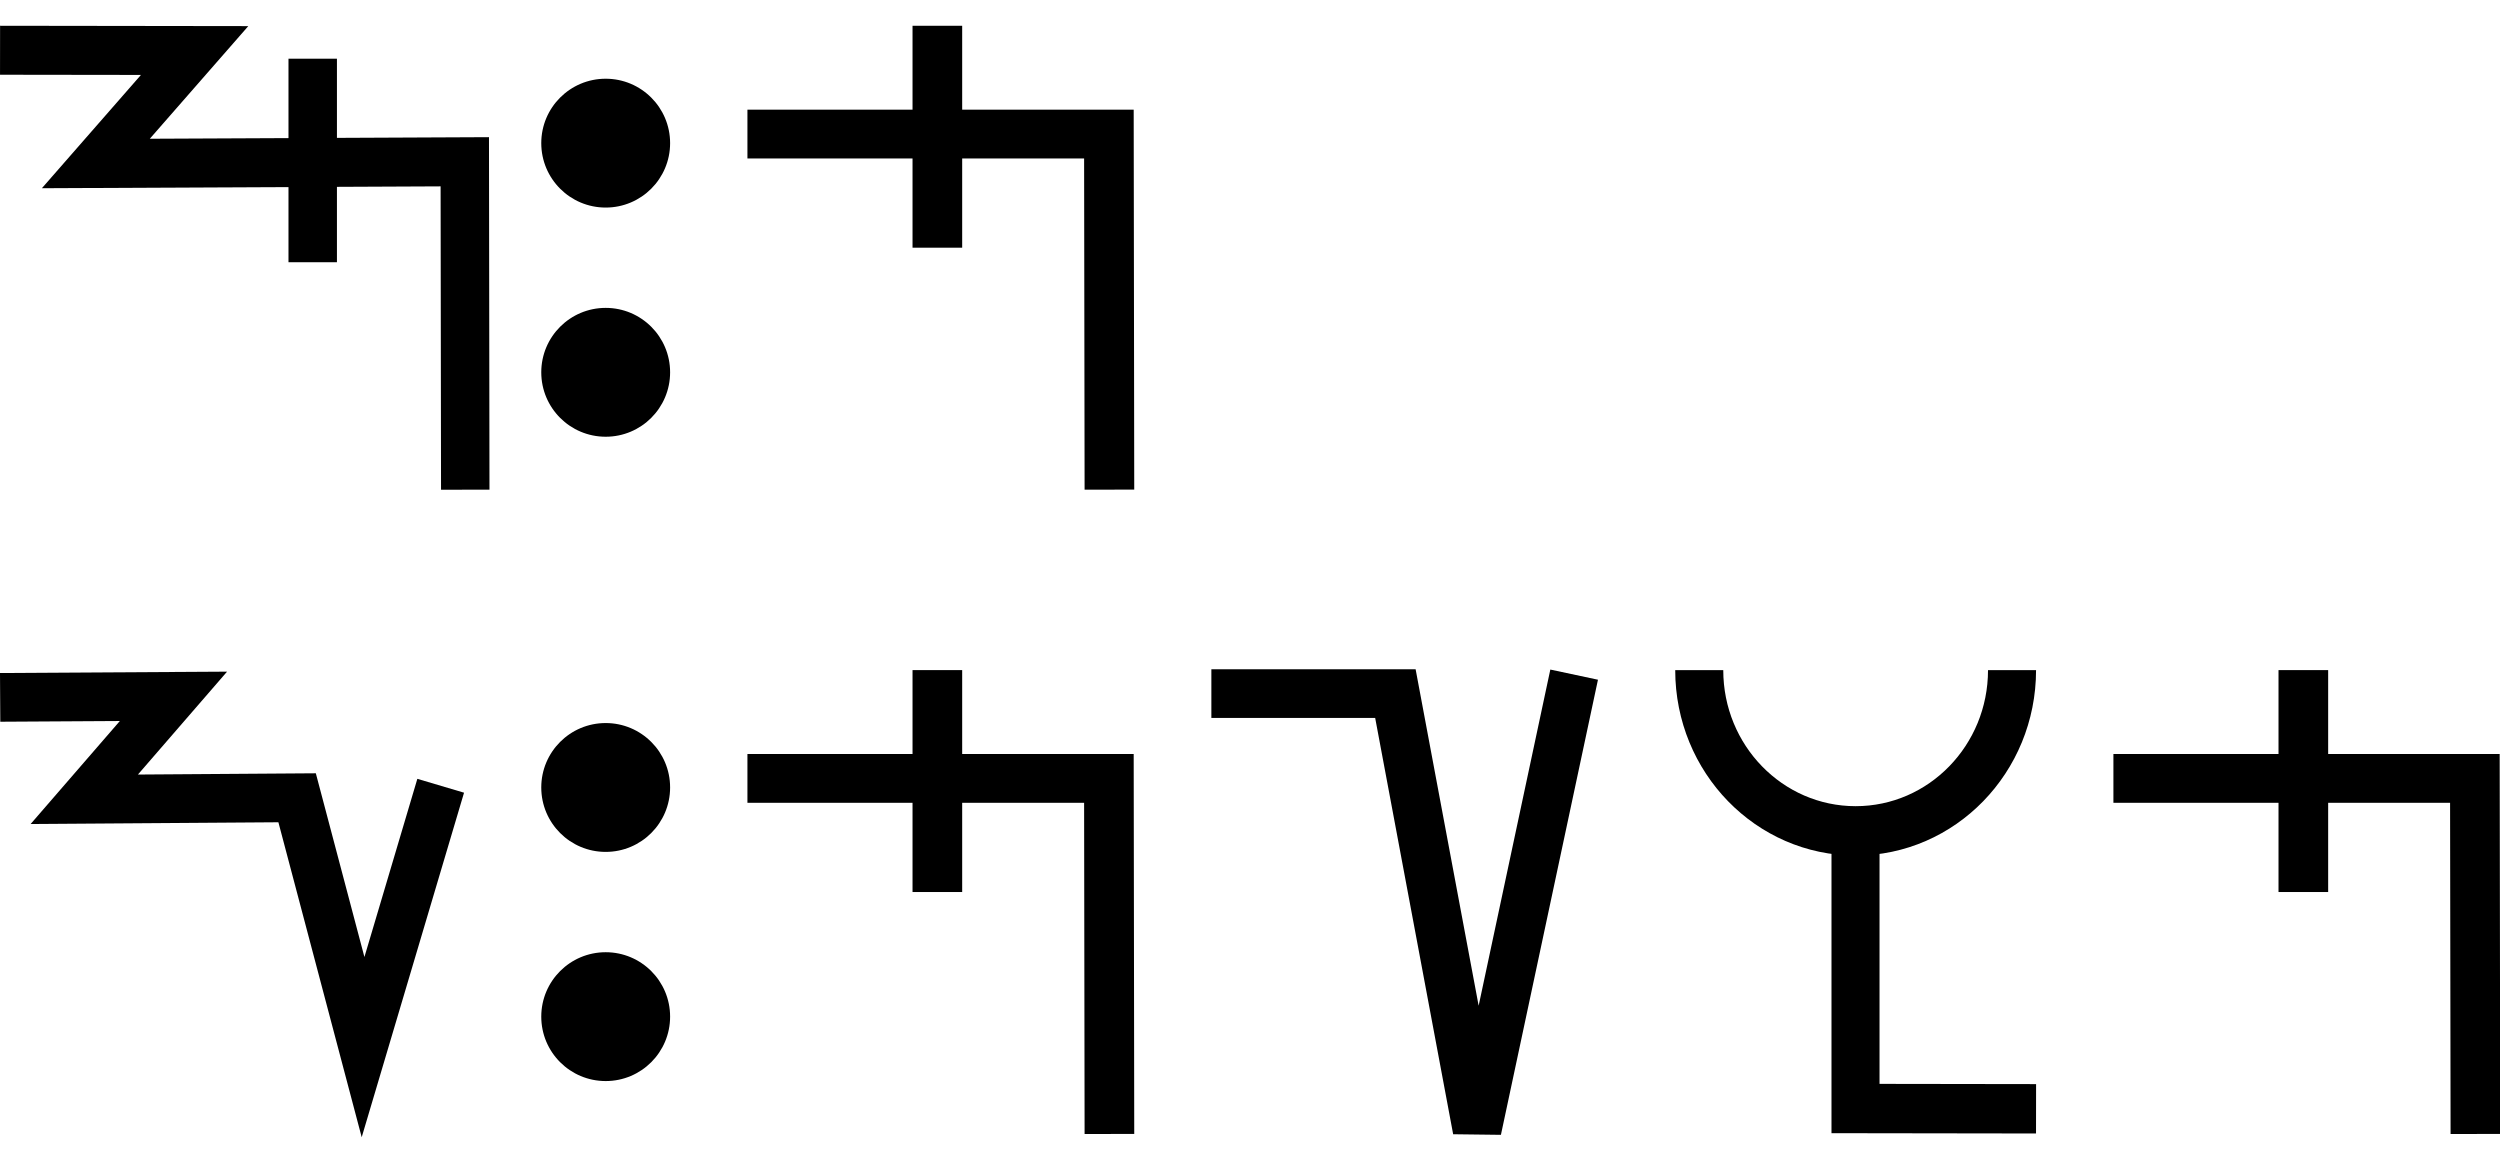
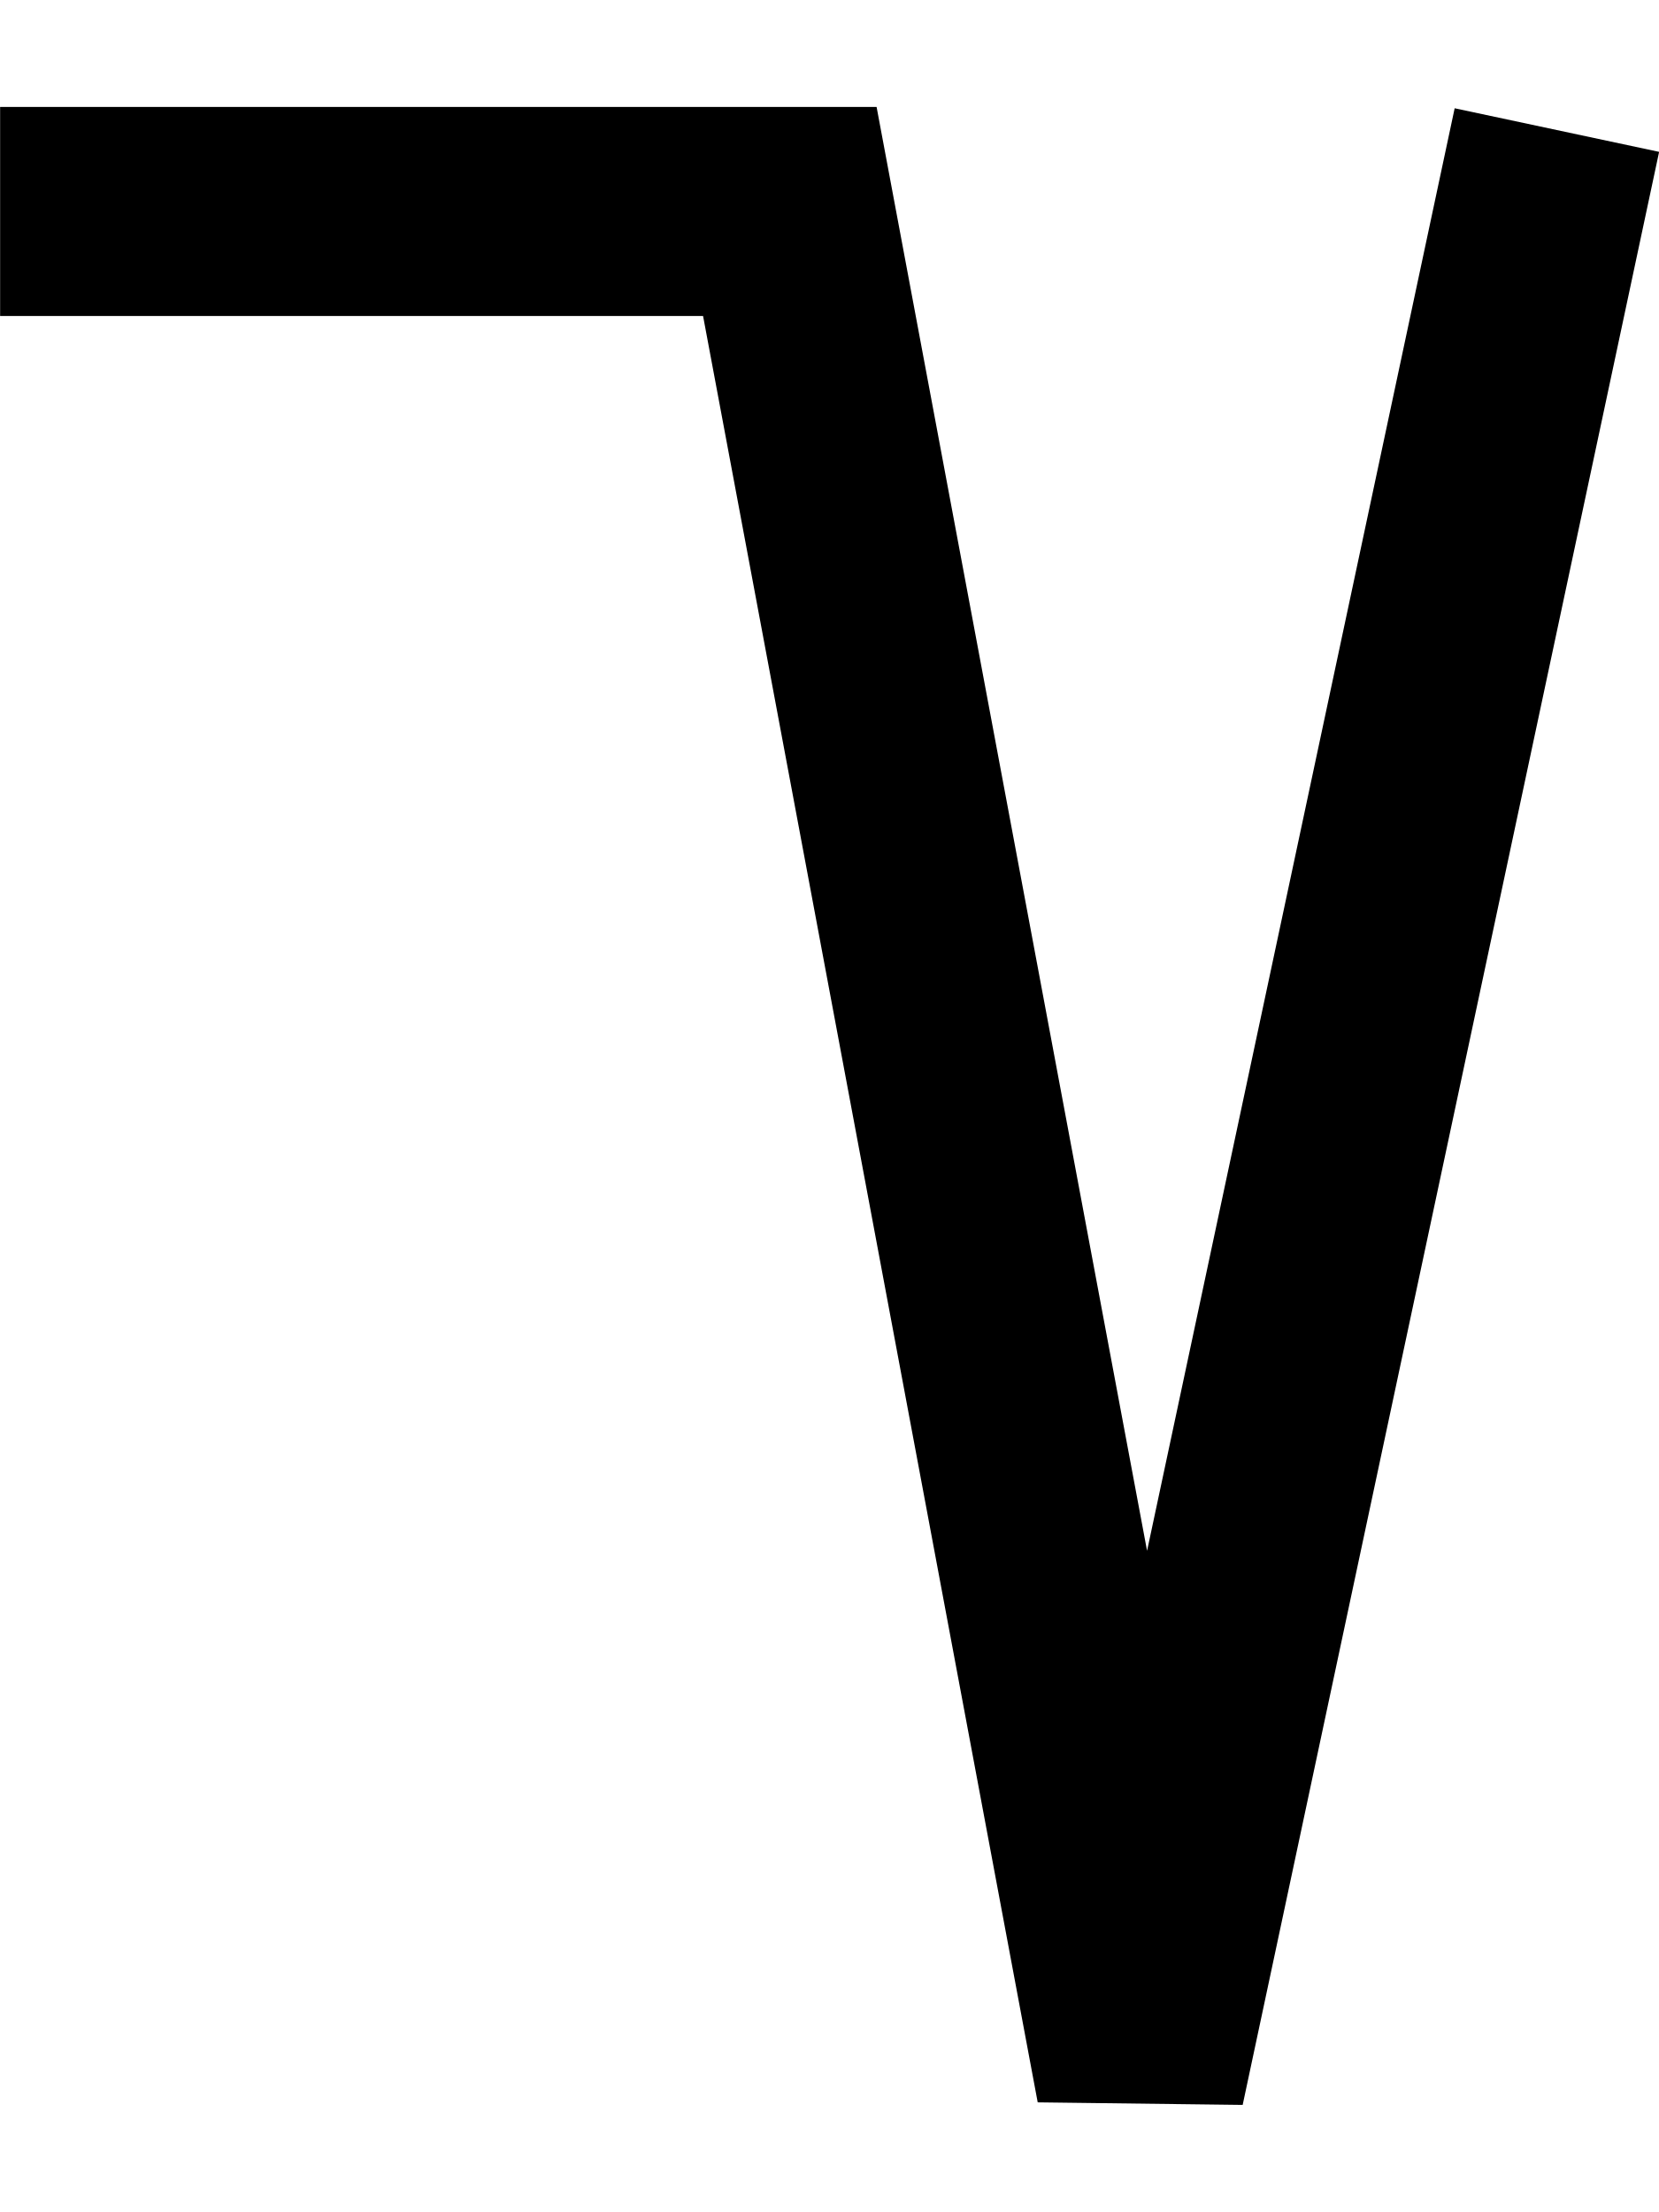
- <svg xmlns="http://www.w3.org/2000/svg" width="97" height="45" viewBox="0 0 97 45" version="1.1" id="svg3807">
+ <svg xmlns="http://www.w3.org/2000/svg" width="15" height="20" viewBox="0 0 15 20" version="1.1" id="svg3807">
  <g id="layer L1" transform="translate(0,10)">
    <g transform="translate(0,0)">
-       <g id="layer1" transform="translate(0,-291.7083)">
-         <g transform="matrix(1.172932,0,0,-0.9520283,-583.8196,-1486.07)" id="g10351" style="stroke-width:1.788;stroke-miterlimit:4;stroke-dasharray:none">
-           <g transform="matrix(0.9094024,0,0,1.120415,45.09442,226.1223)" id="g10351-0" style="stroke-width:1.789;stroke-miterlimit:4;stroke-dasharray:none">
-             <g id="g2601" transform="matrix(0.8925618,0,0,0.8925266,53.47671,-202.8362)" style="stroke-width:2.005">
-               <g transform="matrix(0.9161032,0,0,-0.9078513,101.9969,-4745.411)" id="g14246" style="stroke-width:2.177;stroke-miterlimit:4;stroke-dasharray:none">
-                 <g id="g2026" transform="matrix(0.9836948,0,0,1.003382,0.4820347,12.44281)" style="stroke-width:2.191">
-                   <g id="g10351-6-6" transform="matrix(1,0,0,-1,-52.6095,-5050.459)" style="stroke-width:2.191;stroke-miterlimit:4;stroke-dasharray:none">
-                     <path id="path4186-6-7-94-7-8-3-4-9-4-6-7-7-6-2-7-8" d="m 505.411,-1877.514 v 9.106" style="fill:none;fill-rule:evenodd;stroke:#000000;stroke-width:2.191;stroke-linecap:butt;stroke-linejoin:miter;stroke-miterlimit:4;stroke-dasharray:none;stroke-opacity:1" />
-                   </g>
-                   <path style="fill:none;fill-rule:evenodd;stroke:#000000;stroke-width:2.191;stroke-linecap:butt;stroke-linejoin:miter;stroke-miterlimit:4;stroke-dasharray:none;stroke-opacity:1" d="m 438.662,-3182.429 8.799,0.012 -4.467,5.054 16.685,-0.077 0.021,14.672" id="path4176-9-6-97-2" />
-                 </g>
-               </g>
-             </g>
-           </g>
-         </g>
-       </g>
-     </g>
-     <g transform="translate(21,0)">
-       <g id="layer1" transform="translate(0,-291.7083)">
-         <g transform="matrix(1.172932,0,0,-0.9520283,-583.8196,-1486.07)" id="g10351" style="stroke-width:1.788;stroke-miterlimit:4;stroke-dasharray:none">
-           <g transform="matrix(0.9094024,0,0,1.120415,45.09442,226.1223)" id="g10351-0" style="stroke-width:1.789;stroke-miterlimit:4;stroke-dasharray:none">
-             <g id="g2601" transform="matrix(0.8925618,0,0,0.8925266,53.47671,-202.8362)" style="stroke-width:2.005">
-               <g transform="matrix(0.9161032,0,0,-0.9078513,101.9969,-4745.411)" id="g14246" style="stroke-width:2.177;stroke-miterlimit:4;stroke-dasharray:none">
-                 <g transform="matrix(1.222974,0,0,1.234139,-146.3597,738.2648)" id="g14253">
-                   <g transform="translate(-39.3611,1.9848)" id="g14264" style="stroke-width:1.772;stroke-miterlimit:4;stroke-dasharray:none">
-                     <g id="g10359-10-8" transform="matrix(1,0,0,-1,-52.73343,-5050.882)" style="stroke-width:1.772;stroke-miterlimit:4;stroke-dasharray:none">
-                       <g transform="matrix(1,0,0,-1,9.453375,-5051.509)" id="g14371">
-                         <g id="g10364-8-3" transform="matrix(1,0,0,-1,-48.16121,-5051.049)" />
-                         <g transform="translate(-27.1658,1.5491)" id="g14427">
-                           <g id="g10367-880-7" transform="matrix(1,0,0,-1,-48.16121,-5051.049)" />
-                           <g transform="translate(-45.4538,2.7243)" id="g14438">
-                             <g id="g10370-7-5" transform="matrix(1,0,0,-1,-48.16121,-5051.049)" />
-                             <g transform="translate(-30.4313,0.6037)" id="g14451">
-                               <g id="g12601" style="stroke-width:2.605;stroke-miterlimit:4;stroke-dasharray:none" transform="matrix(0.6486516,0,0,0.7128036,230.9036,-908.8502)">
-                                 <g id="layer1-6-3-56-3-8-9" transform="matrix(1.060054,0,0,0.9646497,1319.467,-2988.315)" style="stroke-width:3.789">
-                                   <g transform="matrix(5.820712,0,0,5.820712,-711.3569,-666.8932)" id="g5414-3-0-2-5-3-2" style="stroke-width:3.789">
-                                     <g transform="matrix(0.2597607,0,0,0.2597607,12.18558,38.7607)" id="g4442-6-1-3-9-93-5-0" style="stroke-width:3.789">
-                                       <g transform="rotate(180,65.80256,172.9668)" id="g4446-6-9-0-0-1-4-6-2" style="stroke-width:3.789">
-                                         <g transform="translate(-1.010153,-6.12405)" id="g4404-1-2-4-9-2-1-5-3" style="stroke-width:3.789">
-                                           <circle style="fill:#000000;fill-opacity:1;fill-rule:evenodd;stroke:none;stroke-width:1.454;stroke-linecap:butt;stroke-linejoin:miter;stroke-miterlimit:4;stroke-dasharray:none;stroke-opacity:1" id="path3355-3-8-2-7-5-9-7" cx="-118.645" cy="-195.522" r="2.254" transform="scale(-1)" />
-                                           <circle style="fill:#000000;fill-opacity:1;fill-rule:evenodd;stroke:none;stroke-width:1.454;stroke-linecap:butt;stroke-linejoin:miter;stroke-miterlimit:4;stroke-dasharray:none;stroke-opacity:1" id="path3355-3-8-9-5-0-0-9-5" cx="-118.645" cy="-187.504" r="2.254" transform="scale(-1)" />
-                                         </g>
-                                       </g>
-                                     </g>
-                                   </g>
-                                 </g>
-                               </g>
-                             </g>
-                           </g>
-                         </g>
-                       </g>
-                     </g>
-                   </g>
-                 </g>
-               </g>
-             </g>
-           </g>
-         </g>
-       </g>
-     </g>
-     <g transform="translate(29,0)">
      <g transform="translate(0,0)">
-         <g id="layer1" transform="translate(0,-291.7083)">
-           <g transform="matrix(1.172932,0,0,-0.9520283,-583.8196,-1486.07)" id="g10351" style="stroke-width:1.788;stroke-miterlimit:4;stroke-dasharray:none">
-             <g transform="matrix(0.9094024,0,0,1.120415,45.09442,226.1223)" id="g10351-0" style="stroke-width:1.789;stroke-miterlimit:4;stroke-dasharray:none">
-               <g id="g2601" transform="matrix(0.8925618,0,0,0.8925266,53.47671,-202.8362)" style="stroke-width:2.005">
-                 <g id="g3084" transform="matrix(1.011122,0,0,0.9932151,-7.370096,-3.208633)" style="stroke-width:2.001">
-                   <path style="fill:none;fill-rule:evenodd;stroke:#000000;stroke-width:2.001;stroke-linecap:butt;stroke-linejoin:miter;stroke-miterlimit:4;stroke-dasharray:none;stroke-opacity:1" d="m 514.148,-1885.254 -0.021,14.59 h -14.569" id="path4186-6-7-94-7-8-3-4-9-4-6-1-9-0" />
-                   <path style="fill:none;fill-rule:evenodd;stroke:#000000;stroke-width:2.001;stroke-linecap:butt;stroke-linejoin:miter;stroke-miterlimit:4;stroke-dasharray:none;stroke-opacity:1" d="m 507.213,-1875.326 v 9.106" id="path4186-6-7-94-7-8-3-4-9-4-6-7-7-6-2" />
-                 </g>
-               </g>
-             </g>
-           </g>
-         </g>
-       </g>
-     </g>
-   </g>
-   <g id="layer L3" transform="translate(0,35)">
-     <g transform="translate(0,0)">
-       <g id="layer1" transform="translate(0,-291.7083)">
-         <g transform="matrix(1.172932,0,0,-0.9520283,-583.8196,-1486.07)" id="g10351" style="stroke-width:1.788;stroke-miterlimit:4;stroke-dasharray:none">
-           <g transform="matrix(0.9094024,0,0,1.120415,45.09442,226.1223)" id="g10351-0" style="stroke-width:1.789;stroke-miterlimit:4;stroke-dasharray:none">
-             <g id="g2601" transform="matrix(0.8925618,0,0,0.8925266,53.47671,-202.8362)" style="stroke-width:2.005">
-               <g transform="matrix(0.9161032,0,0,-0.9078513,101.9969,-4745.411)" id="g14246" style="stroke-width:2.177;stroke-miterlimit:4;stroke-dasharray:none">
-                 <g transform="matrix(1.222974,0,0,1.234139,-146.3597,738.2648)" id="g14253">
-                   <g id="g10356-8-4" transform="matrix(1,0,0,-1,-52.77486,-5050.799)">
-                     <path id="path4186-6-7-94-7-8-3-4-9-6-9-9-8-7-3-2-2-8" d="m 541.709,-1878.611 -2.824,-9.507 -2.399,9.07 -7.742,-0.055 3.244,3.745 -6.304,-0.038" style="fill:none;fill-rule:evenodd;stroke:#000000;stroke-width:1.772;stroke-linecap:butt;stroke-linejoin:miter;stroke-miterlimit:4;stroke-dasharray:none;stroke-opacity:1" />
-                   </g>
-                 </g>
-               </g>
-             </g>
-           </g>
-         </g>
-       </g>
-     </g>
-     <g transform="translate(21,0)">
-       <g id="layer1" transform="translate(0,-291.7083)">
-         <g transform="matrix(1.172932,0,0,-0.9520283,-583.8196,-1486.07)" id="g10351" style="stroke-width:1.788;stroke-miterlimit:4;stroke-dasharray:none">
-           <g transform="matrix(0.9094024,0,0,1.120415,45.09442,226.1223)" id="g10351-0" style="stroke-width:1.789;stroke-miterlimit:4;stroke-dasharray:none">
-             <g id="g2601" transform="matrix(0.8925618,0,0,0.8925266,53.47671,-202.8362)" style="stroke-width:2.005">
-               <g transform="matrix(0.9161032,0,0,-0.9078513,101.9969,-4745.411)" id="g14246" style="stroke-width:2.177;stroke-miterlimit:4;stroke-dasharray:none">
-                 <g transform="matrix(1.222974,0,0,1.234139,-146.3597,738.2648)" id="g14253">
-                   <g transform="translate(-39.3611,1.9848)" id="g14264" style="stroke-width:1.772;stroke-miterlimit:4;stroke-dasharray:none">
-                     <g id="g10359-10-8" transform="matrix(1,0,0,-1,-52.73343,-5050.882)" style="stroke-width:1.772;stroke-miterlimit:4;stroke-dasharray:none">
-                       <g transform="matrix(1,0,0,-1,9.453375,-5051.509)" id="g14371">
-                         <g id="g10364-8-3" transform="matrix(1,0,0,-1,-48.16121,-5051.049)" />
-                         <g transform="translate(-27.1658,1.5491)" id="g14427">
-                           <g id="g10367-880-7" transform="matrix(1,0,0,-1,-48.16121,-5051.049)" />
-                           <g transform="translate(-45.4538,2.7243)" id="g14438">
-                             <g id="g10370-7-5" transform="matrix(1,0,0,-1,-48.16121,-5051.049)" />
-                             <g transform="translate(-30.4313,0.6037)" id="g14451">
-                               <g id="g12601" style="stroke-width:2.605;stroke-miterlimit:4;stroke-dasharray:none" transform="matrix(0.6486516,0,0,0.7128036,230.9036,-908.8502)">
-                                 <g id="layer1-6-3-56-3-8-9" transform="matrix(1.060054,0,0,0.9646497,1319.467,-2988.315)" style="stroke-width:3.789">
-                                   <g transform="matrix(5.820712,0,0,5.820712,-711.3569,-666.8932)" id="g5414-3-0-2-5-3-2" style="stroke-width:3.789">
-                                     <g transform="matrix(0.2597607,0,0,0.2597607,12.18558,38.7607)" id="g4442-6-1-3-9-93-5-0" style="stroke-width:3.789">
-                                       <g transform="rotate(180,65.80256,172.9668)" id="g4446-6-9-0-0-1-4-6-2" style="stroke-width:3.789">
-                                         <g transform="translate(-1.010153,-6.12405)" id="g4404-1-2-4-9-2-1-5-3" style="stroke-width:3.789">
-                                           <circle style="fill:#000000;fill-opacity:1;fill-rule:evenodd;stroke:none;stroke-width:1.454;stroke-linecap:butt;stroke-linejoin:miter;stroke-miterlimit:4;stroke-dasharray:none;stroke-opacity:1" id="path3355-3-8-2-7-5-9-7" cx="-118.645" cy="-195.522" r="2.254" transform="scale(-1)" />
-                                           <circle style="fill:#000000;fill-opacity:1;fill-rule:evenodd;stroke:none;stroke-width:1.454;stroke-linecap:butt;stroke-linejoin:miter;stroke-miterlimit:4;stroke-dasharray:none;stroke-opacity:1" id="path3355-3-8-9-5-0-0-9-5" cx="-118.645" cy="-187.504" r="2.254" transform="scale(-1)" />
-                                         </g>
-                                       </g>
-                                     </g>
-                                   </g>
-                                 </g>
-                               </g>
-                             </g>
-                           </g>
-                         </g>
-                       </g>
-                     </g>
-                   </g>
-                 </g>
-               </g>
-             </g>
-           </g>
-         </g>
-       </g>
-     </g>
-     <g transform="translate(29,0)">
-       <g transform="translate(0,0)">
-         <g id="layer1" transform="translate(0,-291.7083)">
-           <g transform="matrix(1.172932,0,0,-0.9520283,-583.8196,-1486.07)" id="g10351" style="stroke-width:1.788;stroke-miterlimit:4;stroke-dasharray:none">
-             <g transform="matrix(0.9094024,0,0,1.120415,45.09442,226.1223)" id="g10351-0" style="stroke-width:1.789;stroke-miterlimit:4;stroke-dasharray:none">
-               <g id="g2601" transform="matrix(0.8925618,0,0,0.8925266,53.47671,-202.8362)" style="stroke-width:2.005">
-                 <g id="g3084" transform="matrix(1.011122,0,0,0.9932151,-7.370096,-3.208633)" style="stroke-width:2.001">
-                   <path style="fill:none;fill-rule:evenodd;stroke:#000000;stroke-width:2.001;stroke-linecap:butt;stroke-linejoin:miter;stroke-miterlimit:4;stroke-dasharray:none;stroke-opacity:1" d="m 514.148,-1885.254 -0.021,14.59 h -14.569" id="path4186-6-7-94-7-8-3-4-9-4-6-1-9-0" />
-                   <path style="fill:none;fill-rule:evenodd;stroke:#000000;stroke-width:2.001;stroke-linecap:butt;stroke-linejoin:miter;stroke-miterlimit:4;stroke-dasharray:none;stroke-opacity:1" d="m 507.213,-1875.326 v 9.106" id="path4186-6-7-94-7-8-3-4-9-4-6-7-7-6-2" />
-                 </g>
-               </g>
-             </g>
-           </g>
-         </g>
-       </g>
-       <g transform="translate(18,0)">
        <g id="layer1" transform="translate(0,-291.7083)">
          <g transform="matrix(1.172932,0,0,-0.9520283,-583.8196,-1486.07)" id="g10351" style="stroke-width:1.788;stroke-miterlimit:4;stroke-dasharray:none">
            <g transform="matrix(0.9094024,0,0,1.120415,45.09442,226.1223)" id="g10351-0" style="stroke-width:1.789;stroke-miterlimit:4;stroke-dasharray:none">
              <g id="g2601" transform="matrix(0.8925618,0,0,0.8925266,53.47671,-202.8362)" style="stroke-width:2.005">
                <g transform="matrix(1.120371,0,0,1.120415,-103.276,239.3698)" id="g10356">
                  <path style="fill:none;fill-rule:evenodd;stroke:#000000;stroke-width:1.772;stroke-linecap:butt;stroke-linejoin:miter;stroke-miterlimit:4;stroke-dasharray:none;stroke-opacity:1" d="m 549.644,-1871.022 -3.53,-16.555 -2.972,15.865 h -6.694" id="path4186-6-7-94-7-8-3-4-9-6-9-9-8-7-3-2" />
                </g>
              </g>
            </g>
          </g>
        </g>
      </g>
    </g>
-     <g transform="translate(65,0)">
-       <g id="layer1" transform="translate(0,-291.7083)">
-         <g transform="matrix(1.172932,0,0,-0.9520283,-583.8196,-1486.07)" id="g10351" style="stroke-width:1.788;stroke-miterlimit:4;stroke-dasharray:none">
-           <g transform="matrix(0.9094024,0,0,1.120415,45.09442,226.1223)" id="g10351-0" style="stroke-width:1.789;stroke-miterlimit:4;stroke-dasharray:none">
-             <g id="g2601" transform="matrix(0.8925618,0,0,0.8925266,53.47671,-202.8362)" style="stroke-width:2.005">
-               <g transform="matrix(0.9161032,0,0,-0.9078513,101.9969,-4745.411)" id="g14246" style="stroke-width:2.177;stroke-miterlimit:4;stroke-dasharray:none">
-                 <g transform="matrix(1.222974,0,0,1.234139,-146.3597,738.2648)" id="g14253">
-                   <g transform="translate(-39.3611,1.9848)" id="g14264" style="stroke-width:1.772;stroke-miterlimit:4;stroke-dasharray:none">
-                     <g id="g10359-10-8" transform="matrix(1,0,0,-1,-52.73343,-5050.882)" style="stroke-width:1.772;stroke-miterlimit:4;stroke-dasharray:none">
-                       <g transform="matrix(1,0,0,-1,9.453375,-5051.509)" id="g14371">
-                         <g id="g10364-8-3" transform="matrix(1,0,0,-1,-48.16121,-5051.049)" />
-                         <g transform="translate(-27.1658,1.5491)" id="g14427">
-                           <g id="g10367-880-7" transform="matrix(1,0,0,-1,-48.16121,-5051.049)" />
-                           <g transform="translate(-45.4538,2.7243)" id="g14438">
-                             <g id="g10370-7-5" transform="matrix(1,0,0,-1,-48.16121,-5051.049)" />
-                             <g transform="translate(-30.4313,0.6037)" id="g14451">
-                               <g id="g12601" style="stroke-width:2.605;stroke-miterlimit:4;stroke-dasharray:none" transform="matrix(0.6486516,0,0,0.7128036,230.9036,-908.8502)">
-                                 <g style="stroke-width:1.48;stroke-miterlimit:4;stroke-dasharray:none" transform="matrix(1.846011,0,0,-1.679871,592.5355,-3070.463)" id="g4509-93-8">
-                                   <g id="g20055" transform="matrix(0.8002002,0,0,0.8223537,5.468814,10.95793)" style="stroke-width:1.824">
-                                     <g id="g20314" transform="matrix(0.9998634,0,0,-1,0.00611664,131.9087)" style="stroke-width:1.824">
-                                       <g id="g20627" transform="rotate(-180,45.24934,66.05371)">
-                                         <path style="fill:none;fill-rule:evenodd;stroke:#000000;stroke-width:1.824;stroke-linecap:butt;stroke-linejoin:miter;stroke-miterlimit:4;stroke-dasharray:none;stroke-opacity:1" d="m 39.312,74.612 c 0,-3.279 2.658,-5.938 5.938,-5.938 3.279,0 5.938,2.658 5.938,5.938" id="path3355-7-7-8-27" />
-                                         <path style="fill:none;fill-rule:evenodd;stroke:#000000;stroke-width:1.824;stroke-linecap:butt;stroke-linejoin:miter;stroke-miterlimit:4;stroke-dasharray:none;stroke-opacity:1" d="m 38.4,58.407 6.855,0.01 v 9.981" id="path4186-6-7-5-4-9-2" />
-                                       </g>
-                                     </g>
-                                   </g>
-                                 </g>
-                               </g>
-                             </g>
-                           </g>
-                         </g>
-                       </g>
-                     </g>
-                   </g>
-                 </g>
-               </g>
-             </g>
-           </g>
-         </g>
-       </g>
-     </g>
-     <g transform="translate(82,0)">
-       <g transform="translate(0,0)">
-         <g id="layer1" transform="translate(0,-291.7083)">
-           <g transform="matrix(1.172932,0,0,-0.9520283,-583.8196,-1486.07)" id="g10351" style="stroke-width:1.788;stroke-miterlimit:4;stroke-dasharray:none">
-             <g transform="matrix(0.9094024,0,0,1.120415,45.09442,226.1223)" id="g10351-0" style="stroke-width:1.789;stroke-miterlimit:4;stroke-dasharray:none">
-               <g id="g2601" transform="matrix(0.8925618,0,0,0.8925266,53.47671,-202.8362)" style="stroke-width:2.005">
-                 <g id="g3084" transform="matrix(1.011122,0,0,0.9932151,-7.370096,-3.208633)" style="stroke-width:2.001">
-                   <path style="fill:none;fill-rule:evenodd;stroke:#000000;stroke-width:2.001;stroke-linecap:butt;stroke-linejoin:miter;stroke-miterlimit:4;stroke-dasharray:none;stroke-opacity:1" d="m 514.148,-1885.254 -0.021,14.59 h -14.569" id="path4186-6-7-94-7-8-3-4-9-4-6-1-9-0" />
-                   <path style="fill:none;fill-rule:evenodd;stroke:#000000;stroke-width:2.001;stroke-linecap:butt;stroke-linejoin:miter;stroke-miterlimit:4;stroke-dasharray:none;stroke-opacity:1" d="m 507.213,-1875.326 v 9.106" id="path4186-6-7-94-7-8-3-4-9-4-6-7-7-6-2" />
-                 </g>
-               </g>
-             </g>
-           </g>
-         </g>
-       </g>
-     </g>
  </g>
</svg>
